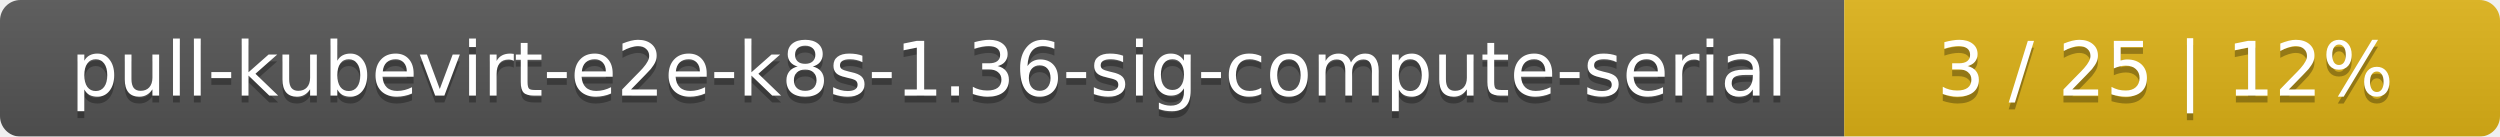
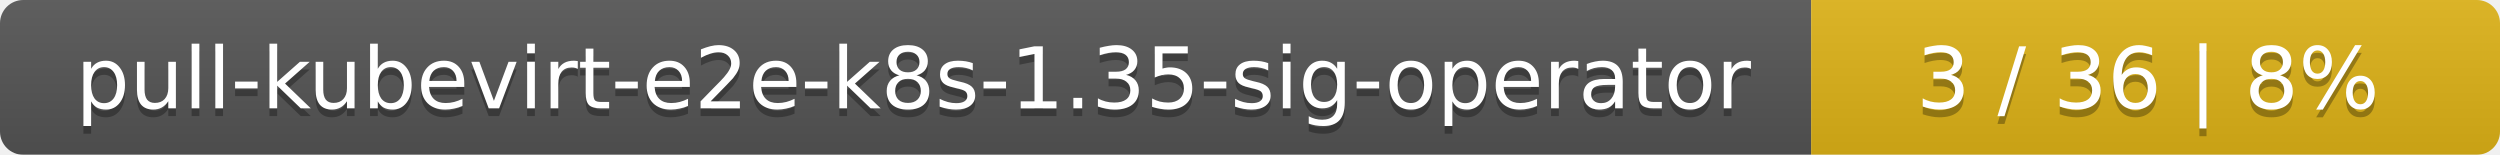
- <svg xmlns="http://www.w3.org/2000/svg" width="366" height="20">
+ <svg xmlns="http://www.w3.org/2000/svg" width="323" height="20">
  <linearGradient id="smooth" x2="0" y2="100%">
    <stop offset="0" stop-color="#bbb" stop-opacity=".1" />
    <stop offset="1" stop-opacity=".1" />
  </linearGradient>
  <mask id="round">
-     <rect width="366" height="20" rx="3" fill="#fff" />
+     <rect width="323" height="20" rx="3" fill="#fff" />
  </mask>
  <g mask="url(#round)">
-     <rect width="270" height="20" fill="#555" />
-     <rect x="270" width="96" height="20" fill="#dfb317" />
-     <rect width="366" height="20" fill="url(#smooth)" />
+     <rect width="234" height="20" fill="#555" />
+     <rect x="234" width="89" height="20" fill="#dfb317" />
+     <rect width="323" height="20" fill="url(#smooth)" />
  </g>
  <g fill="#fff" text-anchor="middle" font-family="DejaVu Sans,Verdana,Geneva,sans-serif" font-size="11">
-     <text x="136" y="15" fill="#010101" fill-opacity=".3">pull-kubevirt-e2e-k8s-1.36-sig-compute-serial</text>
-     <text x="136" y="14">pull-kubevirt-e2e-k8s-1.36-sig-compute-serial</text>
-     <text x="317" y="15" fill="#010101" fill-opacity=".3">3 / 25    |    12%</text>
-     <text x="317" y="14">3 / 25    |    12%</text>
+     <text x="118" y="15" fill="#010101" fill-opacity=".3">pull-kubevirt-e2e-k8s-1.35-sig-operator</text>
+     <text x="118" y="14">pull-kubevirt-e2e-k8s-1.35-sig-operator</text>
+     <text x="277.5" y="15" fill="#010101" fill-opacity=".3">3 / 36    |    8%</text>
+     <text x="277.5" y="14">3 / 36    |    8%</text>
  </g>
</svg>
